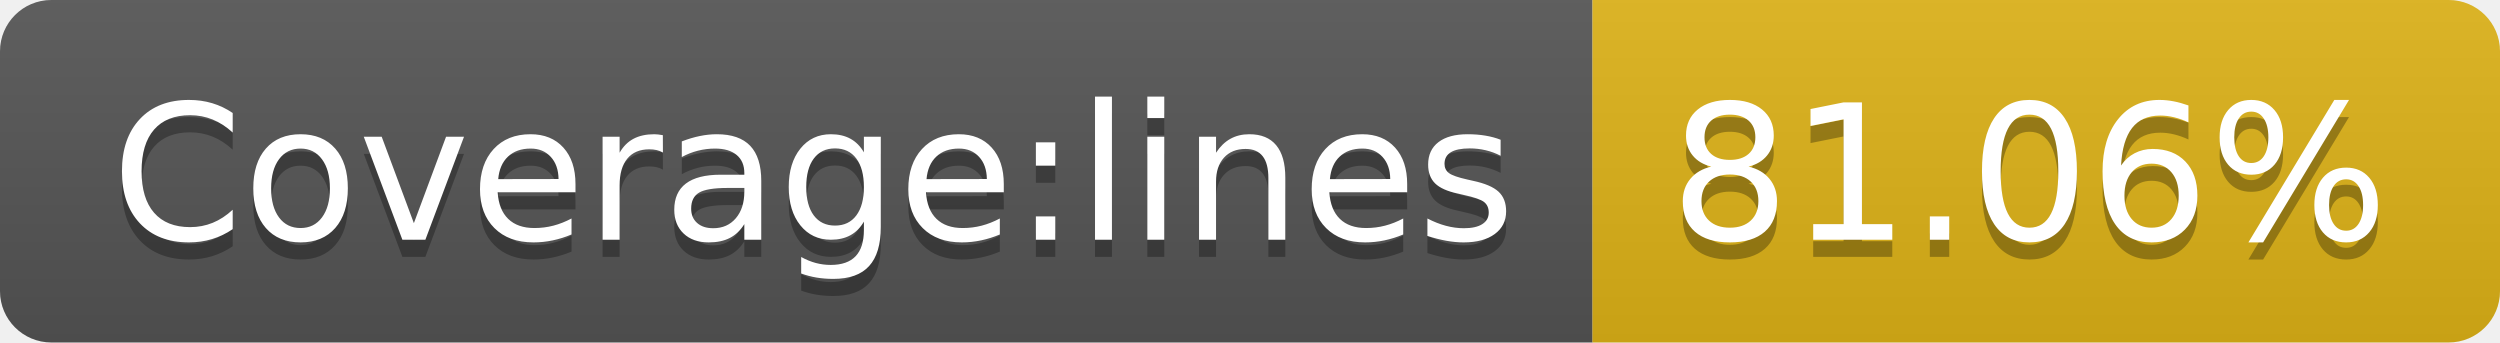
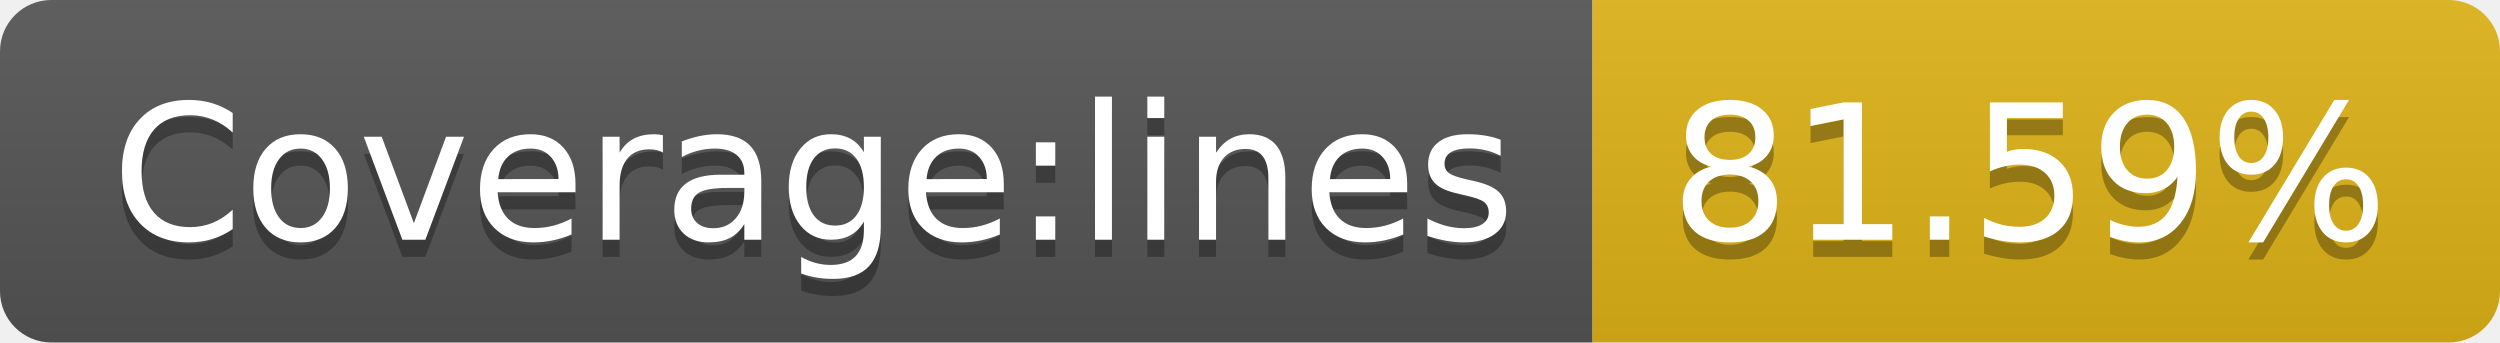
- <svg xmlns="http://www.w3.org/2000/svg" width="146" height="20" role="img" aria-label="Coverage:lines: 81.06%">
+ <svg xmlns="http://www.w3.org/2000/svg" width="146" height="20" role="img" aria-label="Coverage:lines: 81.59%">
  <linearGradient id="s" x2="0" y2="100%">
    <stop offset="0" stop-color="#bbb" stop-opacity=".1" />
    <stop offset="1" stop-opacity=".1" />
  </linearGradient>
  <clipPath id="r">
    <rect width="146" height="20" rx="3" fill="#fff" />
  </clipPath>
  <g clip-path="url(#r)">
    <rect width="93" height="20" fill="#555" />
    <rect x="93" width="53" height="20" fill="#dfb317" />
    <rect width="146" height="20" fill="url(#s)" />
  </g>
  <g fill="#fff" text-anchor="middle" font-family="Verdana,Geneva,DejaVu Sans,sans-serif" text-rendering="geometricPrecision" font-size="110">
    <text aria-hidden="true" x="475" y="150" fill="#010101" fill-opacity=".3" transform="scale(.1)" textLength="830">Coverage:lines</text>
    <text x="475" y="140" transform="scale(.1)" fill="#fff" textLength="830">Coverage:lines</text>
-     <text aria-hidden="true" x="1185" y="150" fill="#010101" fill-opacity=".3" transform="scale(.1)" textLength="430">81.06%</text>
-     <text x="1185" y="140" transform="scale(.1)" fill="#fff" textLength="430">81.06%</text>
+     <text aria-hidden="true" x="1185" y="150" fill="#010101" fill-opacity=".3" transform="scale(.1)" textLength="430">81.59%</text>
+     <text x="1185" y="140" transform="scale(.1)" fill="#fff" textLength="430">81.59%</text>
  </g>
</svg>
